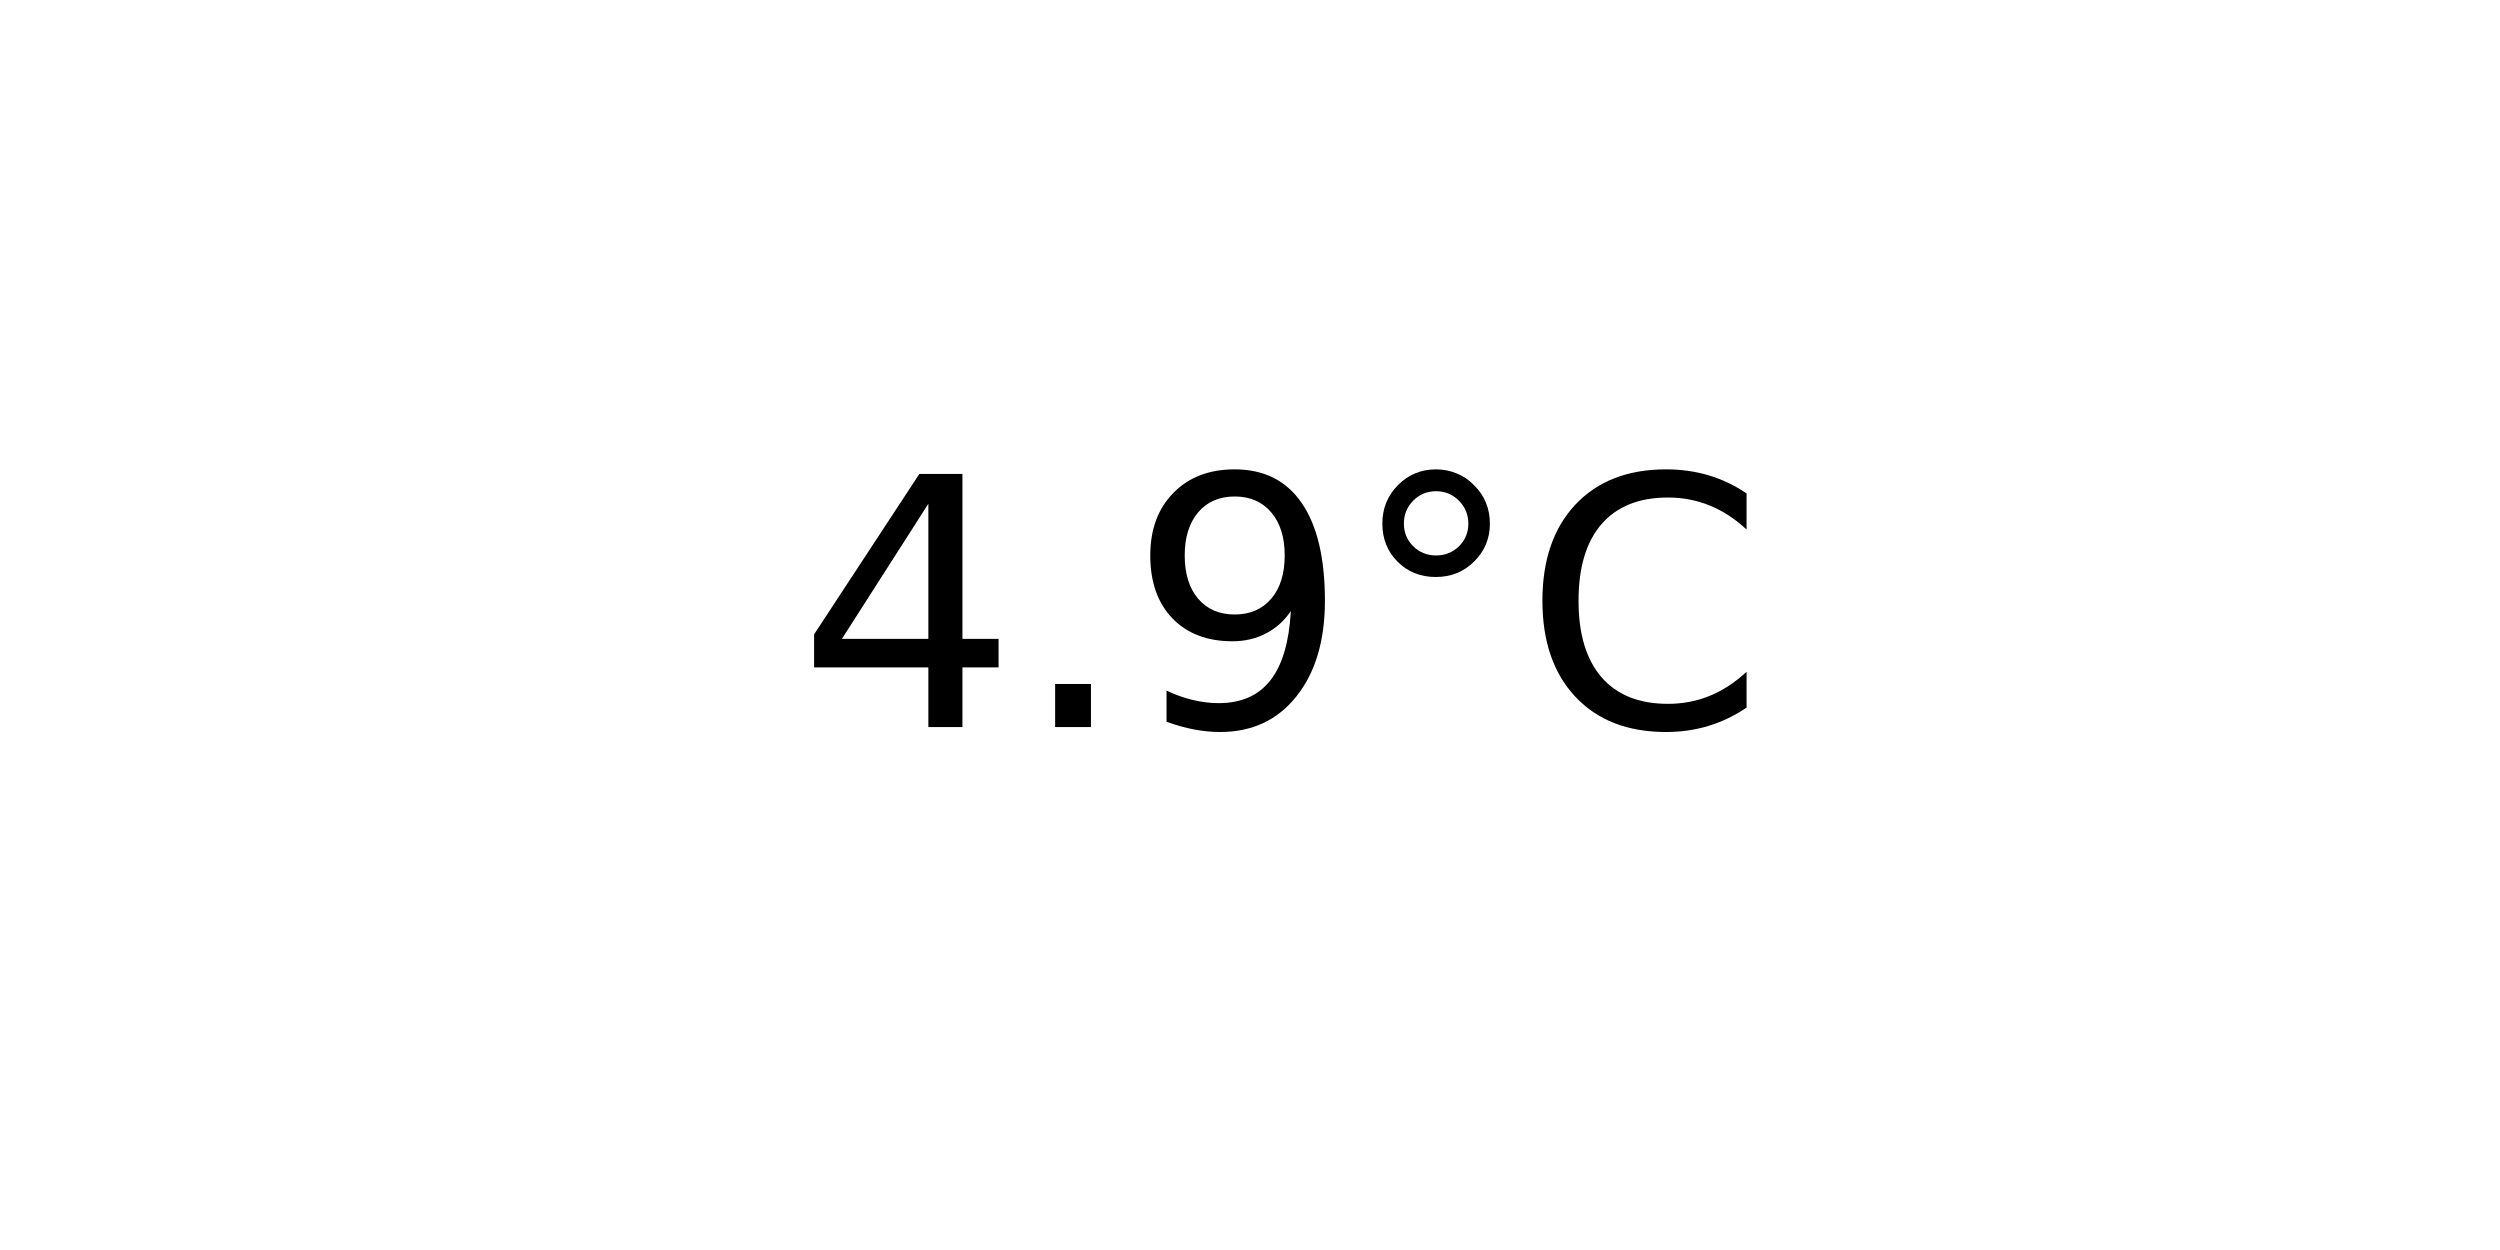
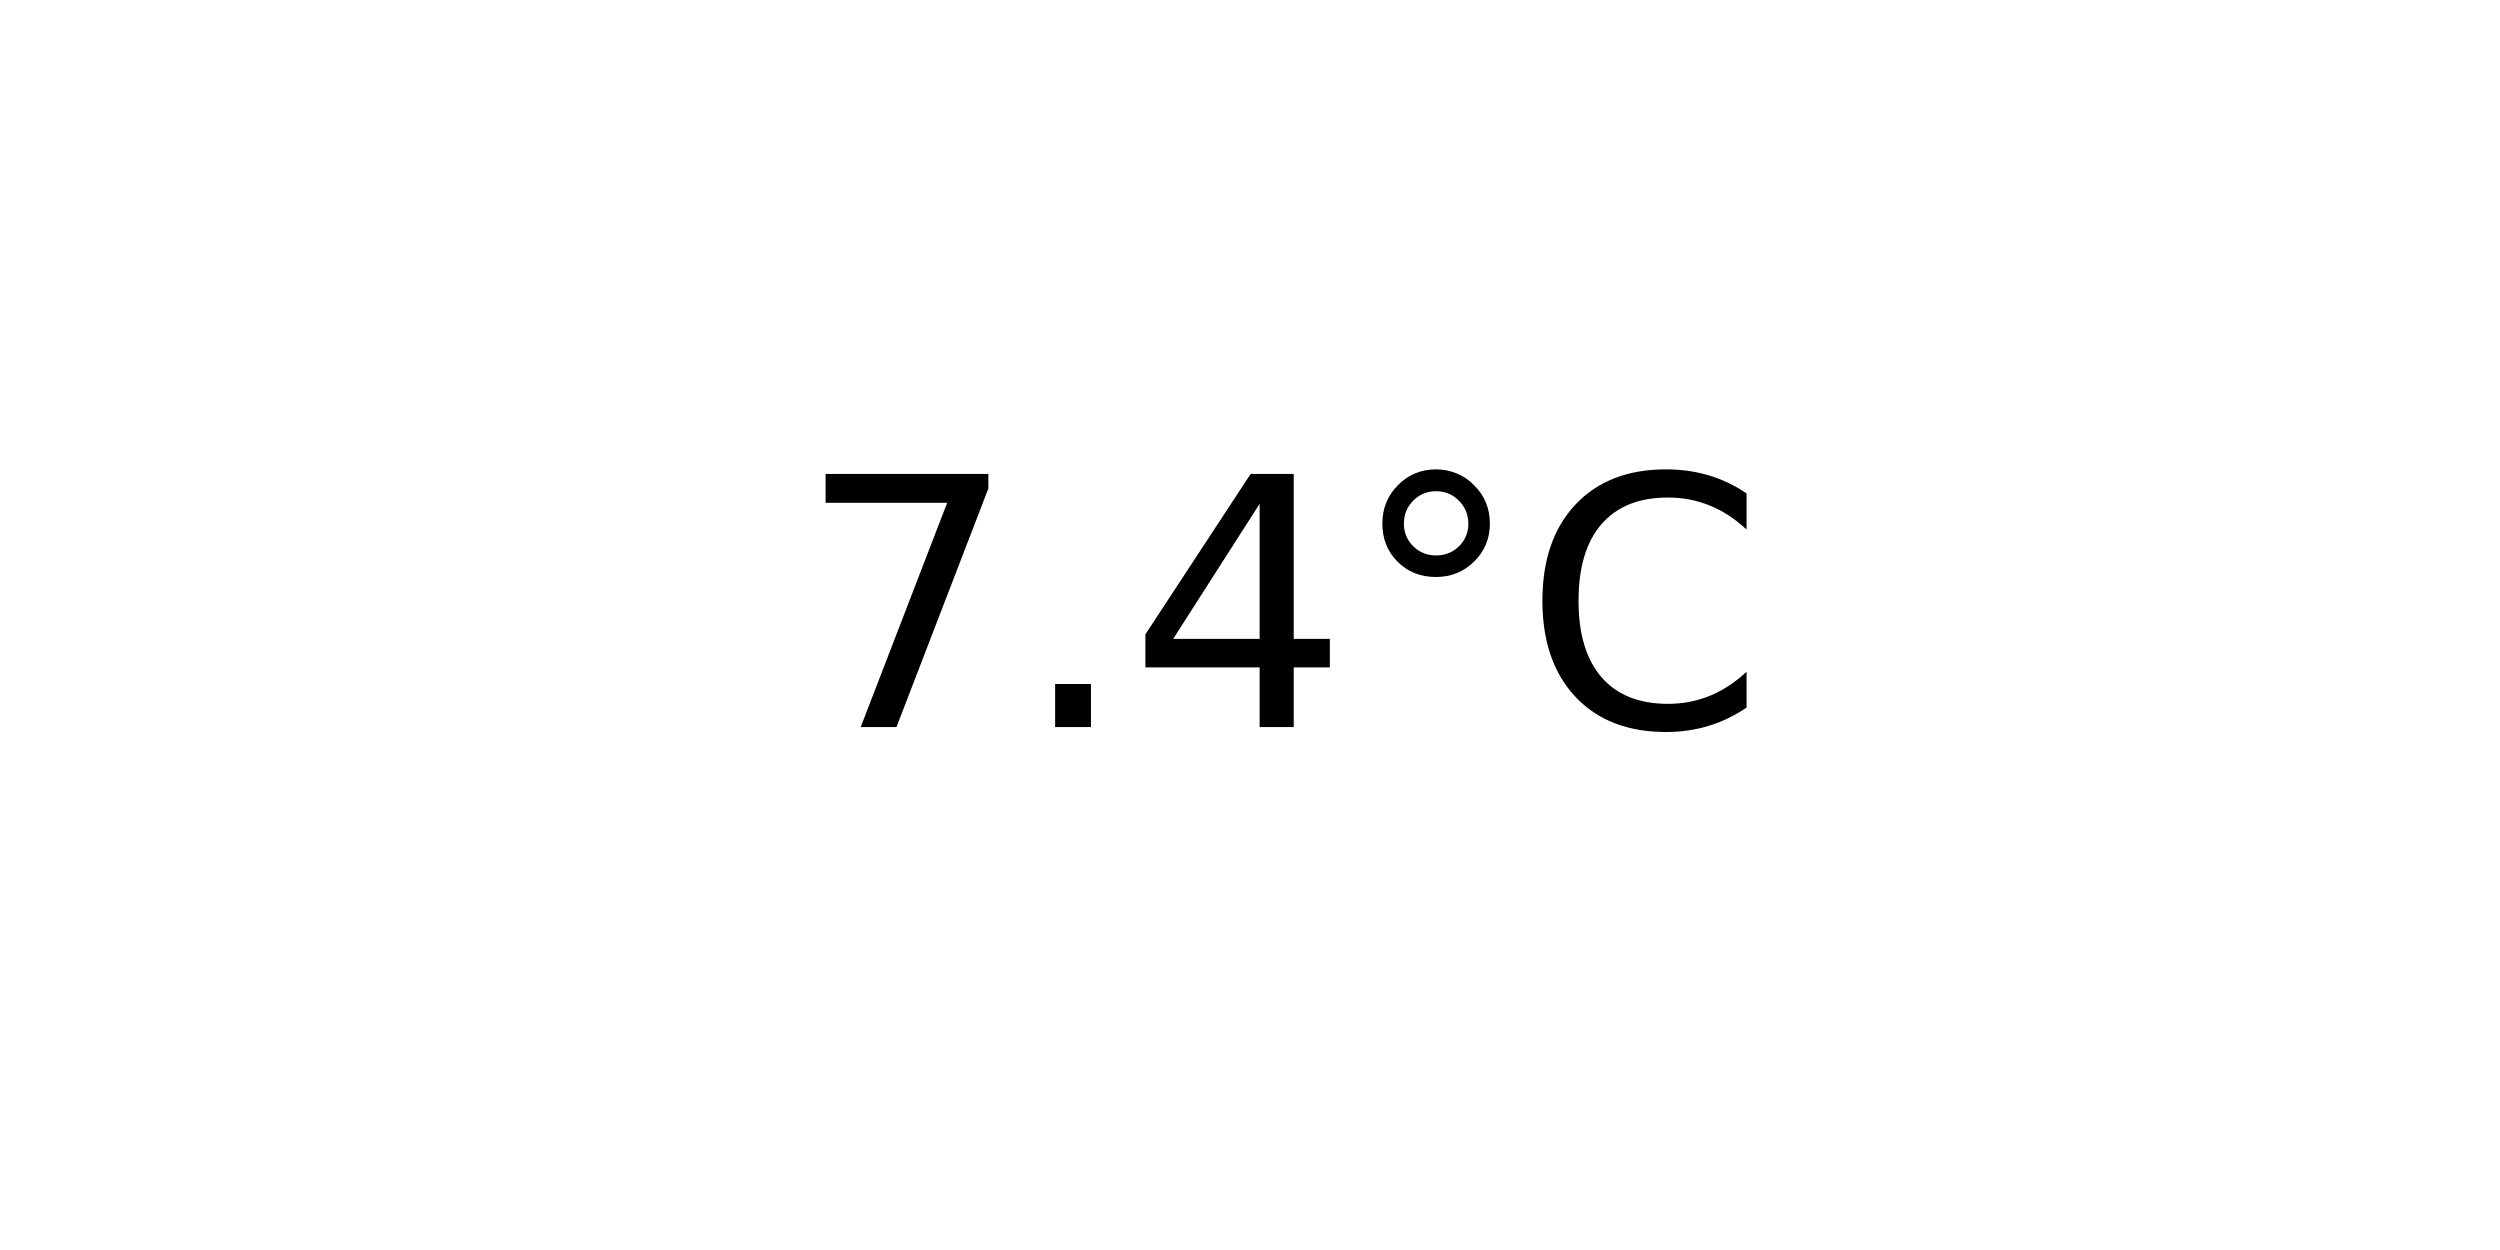
<svg xmlns="http://www.w3.org/2000/svg" xmlns:xlink="http://www.w3.org/1999/xlink" width="72pt" height="36pt" viewBox="0 0 72 36" version="1.1">
  <defs>
    <style type="text/css">*{stroke-linejoin: round; stroke-linecap: butt}</style>
  </defs>
  <g id="figure_1">
    <g id="axes_1">
      <g id="text_1">
        <g transform="translate(22.95703 20.93937) scale(0.1 -0.1)">
          <defs>
+             <path id="DejaVuSans-37" d="M 525 4666  L 3525 4666  L 3525 4397  L 1831 0  L 1172 0  L 2766 4134  L 525 4134  L 525 4666  z " transform="scale(0.015625)" />
+             <path id="DejaVuSans-2e" d="M 684 794  L 1344 794  L 1344 0  L 684 0  L 684 794  z " transform="scale(0.015625)" />
            <path id="DejaVuSans-34" d="M 2419 4116  L 825 1625  L 2419 1625  L 2419 4116  z M 2253 4666  L 3047 4666  L 3047 1625  L 3713 1625  L 3713 1100  L 3047 1100  L 3047 0  L 2419 0  L 2419 1100  L 313 1100  L 313 1709  L 2253 4666  z " transform="scale(0.015625)" />
-             <path id="DejaVuSans-2e" d="M 684 794  L 1344 794  L 1344 0  L 684 0  L 684 794  z " transform="scale(0.015625)" />
-             <path id="DejaVuSans-39" d="M 703 97  L 703 672  Q 941 559 1184 500  Q 1428 441 1663 441  Q 2288 441 2617 861  Q 2947 1281 2994 2138  Q 2813 1869 2534 1725  Q 2256 1581 1919 1581  Q 1219 1581 811 2004  Q 403 2428 403 3163  Q 403 3881 828 4315  Q 1253 4750 1959 4750  Q 2769 4750 3195 4129  Q 3622 3509 3622 2328  Q 3622 1225 3098 567  Q 2575 -91 1691 -91  Q 1453 -91 1209 -44  Q 966 3 703 97  z M 1959 2075  Q 2384 2075 2632 2365  Q 2881 2656 2881 3163  Q 2881 3666 2632 3958  Q 2384 4250 1959 4250  Q 1534 4250 1286 3958  Q 1038 3666 1038 3163  Q 1038 2656 1286 2365  Q 1534 2075 1959 2075  z " transform="scale(0.015625)" />
            <path id="DejaVuSans-b0" d="M 1600 4347  Q 1350 4347 1178 4173  Q 1006 4000 1006 3750  Q 1006 3503 1178 3333  Q 1350 3163 1600 3163  Q 1850 3163 2022 3333  Q 2194 3503 2194 3750  Q 2194 3997 2020 4172  Q 1847 4347 1600 4347  z M 1600 4750  Q 1800 4750 1984 4673  Q 2169 4597 2303 4453  Q 2447 4313 2519 4134  Q 2591 3956 2591 3750  Q 2591 3338 2302 3052  Q 2013 2766 1594 2766  Q 1172 2766 890 3047  Q 609 3328 609 3750  Q 609 4169 896 4459  Q 1184 4750 1600 4750  z " transform="scale(0.015625)" />
            <path id="DejaVuSans-43" d="M 4122 4306  L 4122 3641  Q 3803 3938 3442 4084  Q 3081 4231 2675 4231  Q 1875 4231 1450 3742  Q 1025 3253 1025 2328  Q 1025 1406 1450 917  Q 1875 428 2675 428  Q 3081 428 3442 575  Q 3803 722 4122 1019  L 4122 359  Q 3791 134 3420 21  Q 3050 -91 2638 -91  Q 1578 -91 968 557  Q 359 1206 359 2328  Q 359 3453 968 4101  Q 1578 4750 2638 4750  Q 3056 4750 3426 4639  Q 3797 4528 4122 4306  z " transform="scale(0.015625)" />
          </defs>
-           <use xlink:href="#DejaVuSans-34" />
+           <use xlink:href="#DejaVuSans-37" />
          <use xlink:href="#DejaVuSans-2e" x="63.623" />
-           <use xlink:href="#DejaVuSans-39" x="95.41" />
+           <use xlink:href="#DejaVuSans-34" x="95.41" />
          <use xlink:href="#DejaVuSans-b0" x="159.033" />
          <use xlink:href="#DejaVuSans-43" x="209.033" />
        </g>
      </g>
    </g>
  </g>
</svg>
